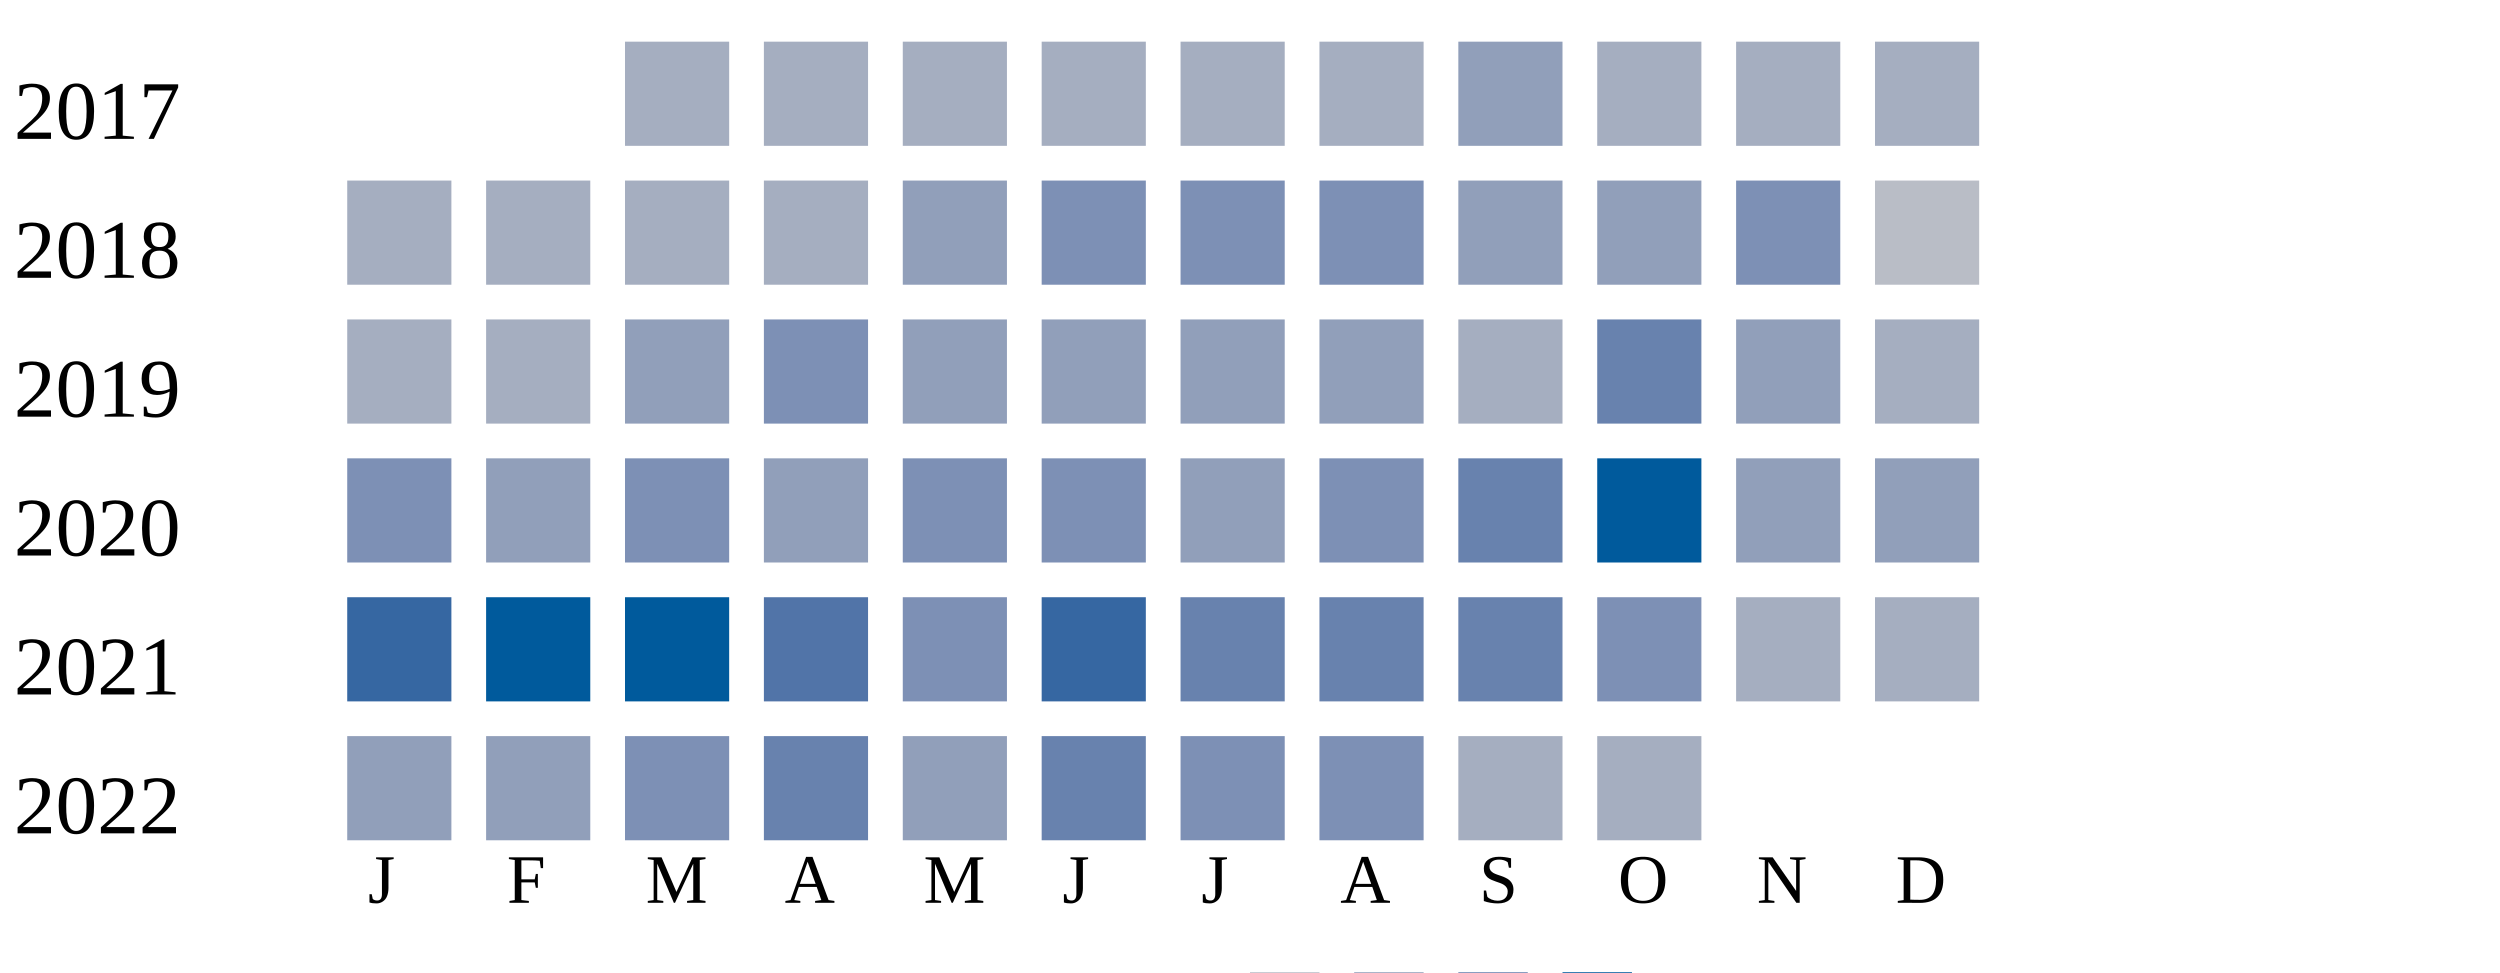
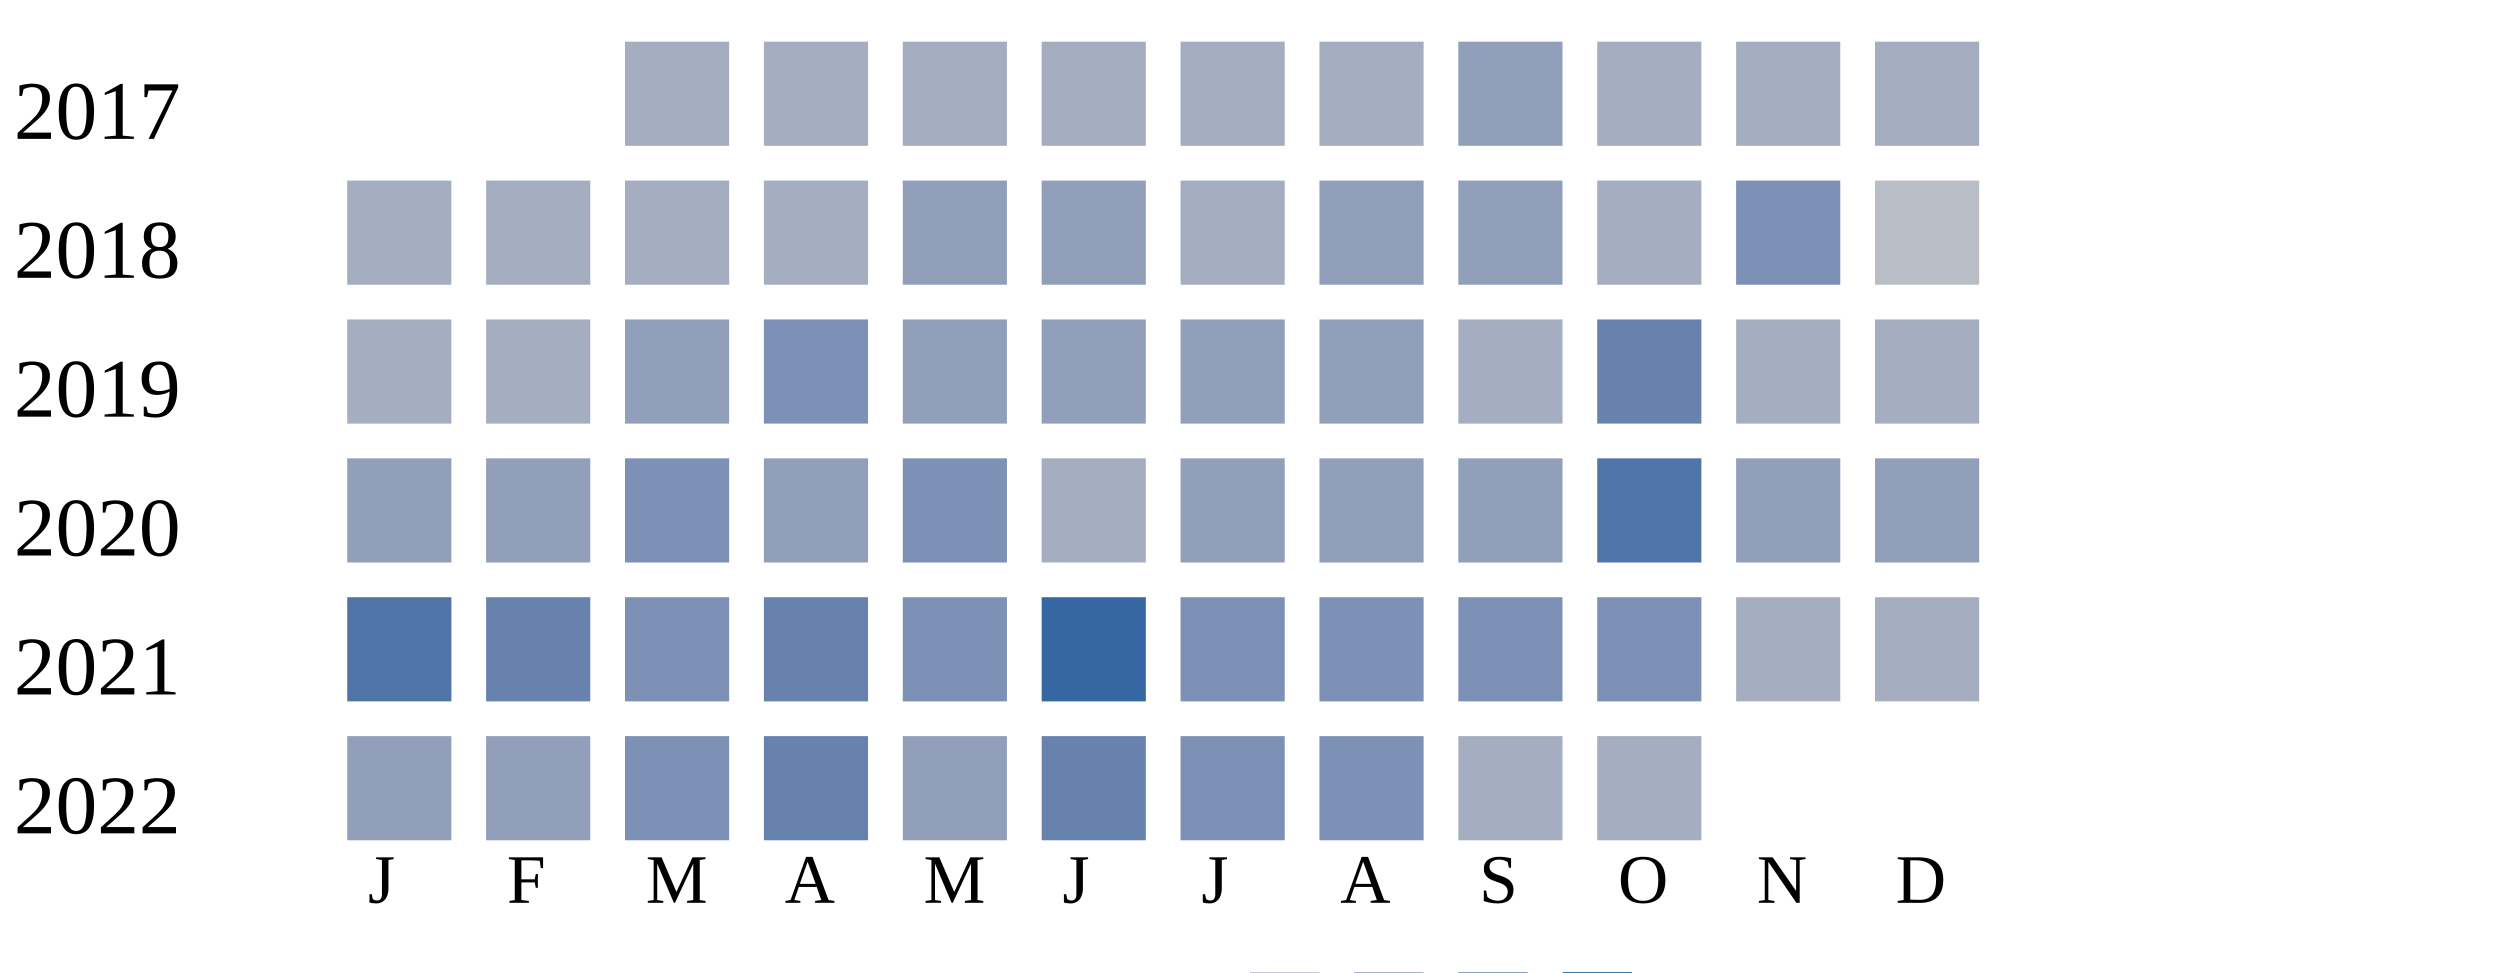
<svg xmlns="http://www.w3.org/2000/svg" width="360" height="140">
  <g transform="translate(0 0)">
    <text x="2" y="20">2017</text>
    <rect x="90" y="6" width="15" height="15" fill="#a5aec0" />
    <rect x="110" y="6" width="15" height="15" fill="#a5aec0" />
    <rect x="130" y="6" width="15" height="15" fill="#a5aec0" />
    <rect x="150" y="6" width="15" height="15" fill="#a5aec0" />
    <rect x="170" y="6" width="15" height="15" fill="#a5aec0" />
    <rect x="190" y="6" width="15" height="15" fill="#a5aec0" />
    <rect x="210" y="6" width="15" height="15" fill="#919fba" />
    <rect x="230" y="6" width="15" height="15" fill="#a5aec0" />
    <rect x="250" y="6" width="15" height="15" fill="#a5aec0" />
    <rect x="270" y="6" width="15" height="15" fill="#a5aec0" />
  </g>
  <g transform="translate(0 20)">
    <text x="2" y="20">2018</text>
    <rect x="50" y="6" width="15" height="15" fill="#a5aec0" />
    <rect x="70" y="6" width="15" height="15" fill="#a5aec0" />
    <rect x="90" y="6" width="15" height="15" fill="#a5aec0" />
    <rect x="110" y="6" width="15" height="15" fill="#a5aec0" />
    <rect x="130" y="6" width="15" height="15" fill="#919fba" />
-     <rect x="150" y="6" width="15" height="15" fill="#7d90b5" />
-     <rect x="170" y="6" width="15" height="15" fill="#7d90b5" />
-     <rect x="190" y="6" width="15" height="15" fill="#7d90b5" />
+     <rect x="150" y="6" width="15" height="15" fill="#919fba" />
+     <rect x="170" y="6" width="15" height="15" fill="#a5aec0" />
+     <rect x="190" y="6" width="15" height="15" fill="#919fba" />
    <rect x="210" y="6" width="15" height="15" fill="#919fba" />
-     <rect x="230" y="6" width="15" height="15" fill="#919fba" />
+     <rect x="230" y="6" width="15" height="15" fill="#a5aec0" />
    <rect x="250" y="6" width="15" height="15" fill="#7d90b5" />
    <rect x="270" y="6" width="15" height="15" fill="#b9bdc6" />
  </g>
  <g transform="translate(0 40)">
    <text x="2" y="20">2019</text>
    <rect x="50" y="6" width="15" height="15" fill="#a5aec0" />
    <rect x="70" y="6" width="15" height="15" fill="#a5aec0" />
    <rect x="90" y="6" width="15" height="15" fill="#919fba" />
    <rect x="110" y="6" width="15" height="15" fill="#7d90b5" />
    <rect x="130" y="6" width="15" height="15" fill="#919fba" />
    <rect x="150" y="6" width="15" height="15" fill="#919fba" />
    <rect x="170" y="6" width="15" height="15" fill="#919fba" />
    <rect x="190" y="6" width="15" height="15" fill="#919fba" />
    <rect x="210" y="6" width="15" height="15" fill="#a5aec0" />
    <rect x="230" y="6" width="15" height="15" fill="#6882ae" />
-     <rect x="250" y="6" width="15" height="15" fill="#919fba" />
+     <rect x="250" y="6" width="15" height="15" fill="#a5aec0" />
    <rect x="270" y="6" width="15" height="15" fill="#a5aec0" />
  </g>
  <g transform="translate(0 60)">
    <text x="2" y="20">2020</text>
-     <rect x="50" y="6" width="15" height="15" fill="#7d90b5" />
+     <rect x="50" y="6" width="15" height="15" fill="#919fba" />
    <rect x="70" y="6" width="15" height="15" fill="#919fba" />
    <rect x="90" y="6" width="15" height="15" fill="#7d90b5" />
    <rect x="110" y="6" width="15" height="15" fill="#919fba" />
    <rect x="130" y="6" width="15" height="15" fill="#7d90b5" />
-     <rect x="150" y="6" width="15" height="15" fill="#7d90b5" />
+     <rect x="150" y="6" width="15" height="15" fill="#a5aec0" />
    <rect x="170" y="6" width="15" height="15" fill="#919fba" />
-     <rect x="190" y="6" width="15" height="15" fill="#7d90b5" />
-     <rect x="210" y="6" width="15" height="15" fill="#6882ae" />
-     <rect x="230" y="6" width="15" height="15" fill="#005a9c" />
+     <rect x="190" y="6" width="15" height="15" fill="#919fba" />
+     <rect x="210" y="6" width="15" height="15" fill="#919fba" />
+     <rect x="230" y="6" width="15" height="15" fill="#5174a8" />
    <rect x="250" y="6" width="15" height="15" fill="#919fba" />
    <rect x="270" y="6" width="15" height="15" fill="#919fba" />
  </g>
  <g transform="translate(0 80)">
    <text x="2" y="20">2021</text>
-     <rect x="50" y="6" width="15" height="15" fill="#3667a2" />
-     <rect x="70" y="6" width="15" height="15" fill="#005a9c" />
-     <rect x="90" y="6" width="15" height="15" fill="#005a9c" />
-     <rect x="110" y="6" width="15" height="15" fill="#5174a8" />
+     <rect x="50" y="6" width="15" height="15" fill="#5174a8" />
+     <rect x="70" y="6" width="15" height="15" fill="#6882ae" />
+     <rect x="90" y="6" width="15" height="15" fill="#7d90b5" />
+     <rect x="110" y="6" width="15" height="15" fill="#6882ae" />
    <rect x="130" y="6" width="15" height="15" fill="#7d90b5" />
    <rect x="150" y="6" width="15" height="15" fill="#3667a2" />
-     <rect x="170" y="6" width="15" height="15" fill="#6882ae" />
-     <rect x="190" y="6" width="15" height="15" fill="#6882ae" />
-     <rect x="210" y="6" width="15" height="15" fill="#6882ae" />
+     <rect x="170" y="6" width="15" height="15" fill="#7d90b5" />
+     <rect x="190" y="6" width="15" height="15" fill="#7d90b5" />
+     <rect x="210" y="6" width="15" height="15" fill="#7d90b5" />
    <rect x="230" y="6" width="15" height="15" fill="#7d90b5" />
    <rect x="250" y="6" width="15" height="15" fill="#a5aec0" />
    <rect x="270" y="6" width="15" height="15" fill="#a5aec0" />
  </g>
  <g transform="translate(0 100)">
    <text x="2" y="20">2022</text>
    <rect x="50" y="6" width="15" height="15" fill="#919fba" />
    <rect x="70" y="6" width="15" height="15" fill="#919fba" />
    <rect x="90" y="6" width="15" height="15" fill="#7d90b5" />
    <rect x="110" y="6" width="15" height="15" fill="#6882ae" />
    <rect x="130" y="6" width="15" height="15" fill="#919fba" />
    <rect x="150" y="6" width="15" height="15" fill="#6882ae" />
    <rect x="170" y="6" width="15" height="15" fill="#7d90b5" />
    <rect x="190" y="6" width="15" height="15" fill="#7d90b5" />
    <rect x="210" y="6" width="15" height="15" fill="#a5aec0" />
    <rect x="230" y="6" width="15" height="15" fill="#a5aec0" />
  </g>
  <text style="font-size: 10px; text-align: center" x="53" y="130">J</text>
  <text style="font-size: 10px; text-align: center" x="73" y="130">F</text>
  <text style="font-size: 10px; text-align: center" x="93" y="130">M</text>
  <text style="font-size: 10px; text-align: center" x="113" y="130">A</text>
  <text style="font-size: 10px; text-align: center" x="133" y="130">M</text>
  <text style="font-size: 10px; text-align: center" x="153" y="130">J</text>
  <text style="font-size: 10px; text-align: center" x="173" y="130">J</text>
  <text style="font-size: 10px; text-align: center" x="193" y="130">A</text>
  <text style="font-size: 10px; text-align: center" x="213" y="130">S</text>
  <text style="font-size: 10px; text-align: center" x="233" y="130">O</text>
  <text style="font-size: 10px; text-align: center" x="253" y="130">N</text>
  <text style="font-size: 10px; text-align: center" x="273" y="130">D</text>
  <text style="font-size: 10px;" x="155" y="149">Less</text>
  <rect fill="#b9bdc6" width="10" height="10" x="180" y="140" />
  <rect fill="#919fba" width="10" height="10" x="195" y="140" />
  <rect fill="#6882ae" width="10" height="10" x="210" y="140" />
  <rect fill="#005a9c" width="10" height="10" x="225" y="140" />
  <text x="240" y="149" style="font-size: 10px;">More</text>
</svg>
